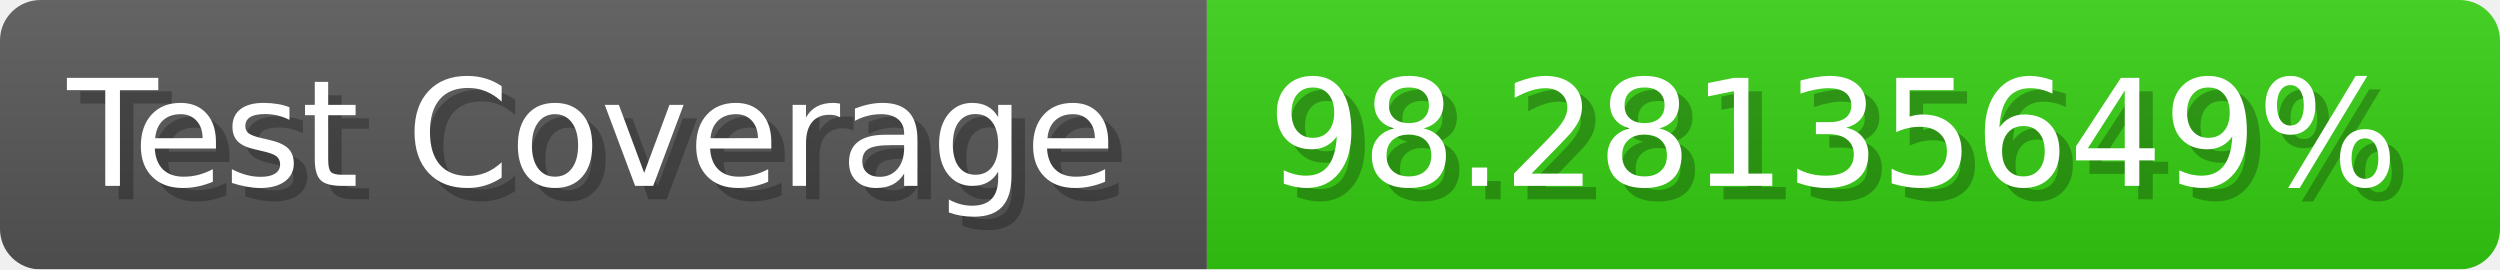
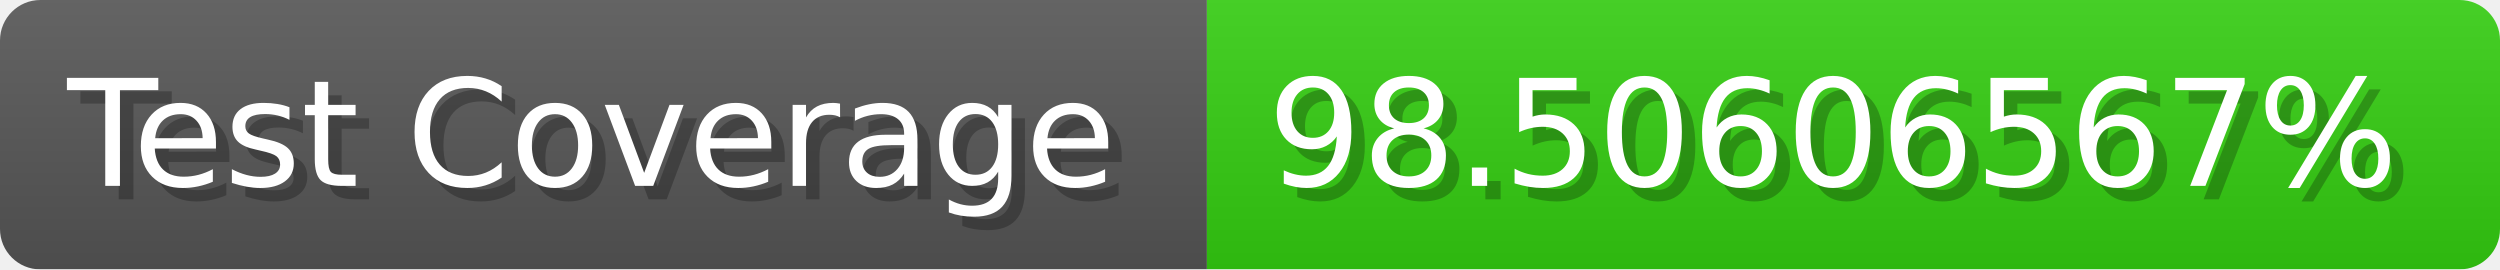
- <svg xmlns="http://www.w3.org/2000/svg" width="185.6" height="20" viewBox="0 0 1856 200" role="img" aria-label="Test Coverage: 98.28135649%">
+ <svg xmlns="http://www.w3.org/2000/svg" width="185.6" height="20" viewBox="0 0 1856 200" role="img" aria-label="Test Coverage: 98.50606567%">
  <linearGradient id="a" x2="0" y2="100%">
    <stop offset="0" stop-opacity=".1" stop-color="#EEE" />
    <stop offset="1" stop-opacity=".1" />
  </linearGradient>
  <mask id="m">
    <rect width="1856" height="200" rx="30" fill="#FFF" />
  </mask>
  <g mask="url(#m)">
    <rect width="896" height="200" fill="#555" />
    <rect width="960" height="200" fill="#3C1" x="896" />
    <rect width="1856" height="200" fill="url(#a)" />
  </g>
  <g aria-hidden="true" fill="#fff" text-anchor="start" font-family="Verdana,DejaVu Sans,sans-serif" font-size="110">
    <text x="60" y="148" textLength="796" fill="#000" opacity="0.25">Test Coverage</text>
    <text x="50" y="138" textLength="796">Test Coverage</text>
-     <text x="951" y="148" textLength="860" fill="#000" opacity="0.25">98.28135649%</text>
-     <text x="941" y="138" textLength="860">98.28135649%</text>
+     <text x="951" y="148" textLength="860" fill="#000" opacity="0.25">98.50606567%</text>
+     <text x="941" y="138" textLength="860">98.50606567%</text>
  </g>
</svg>
